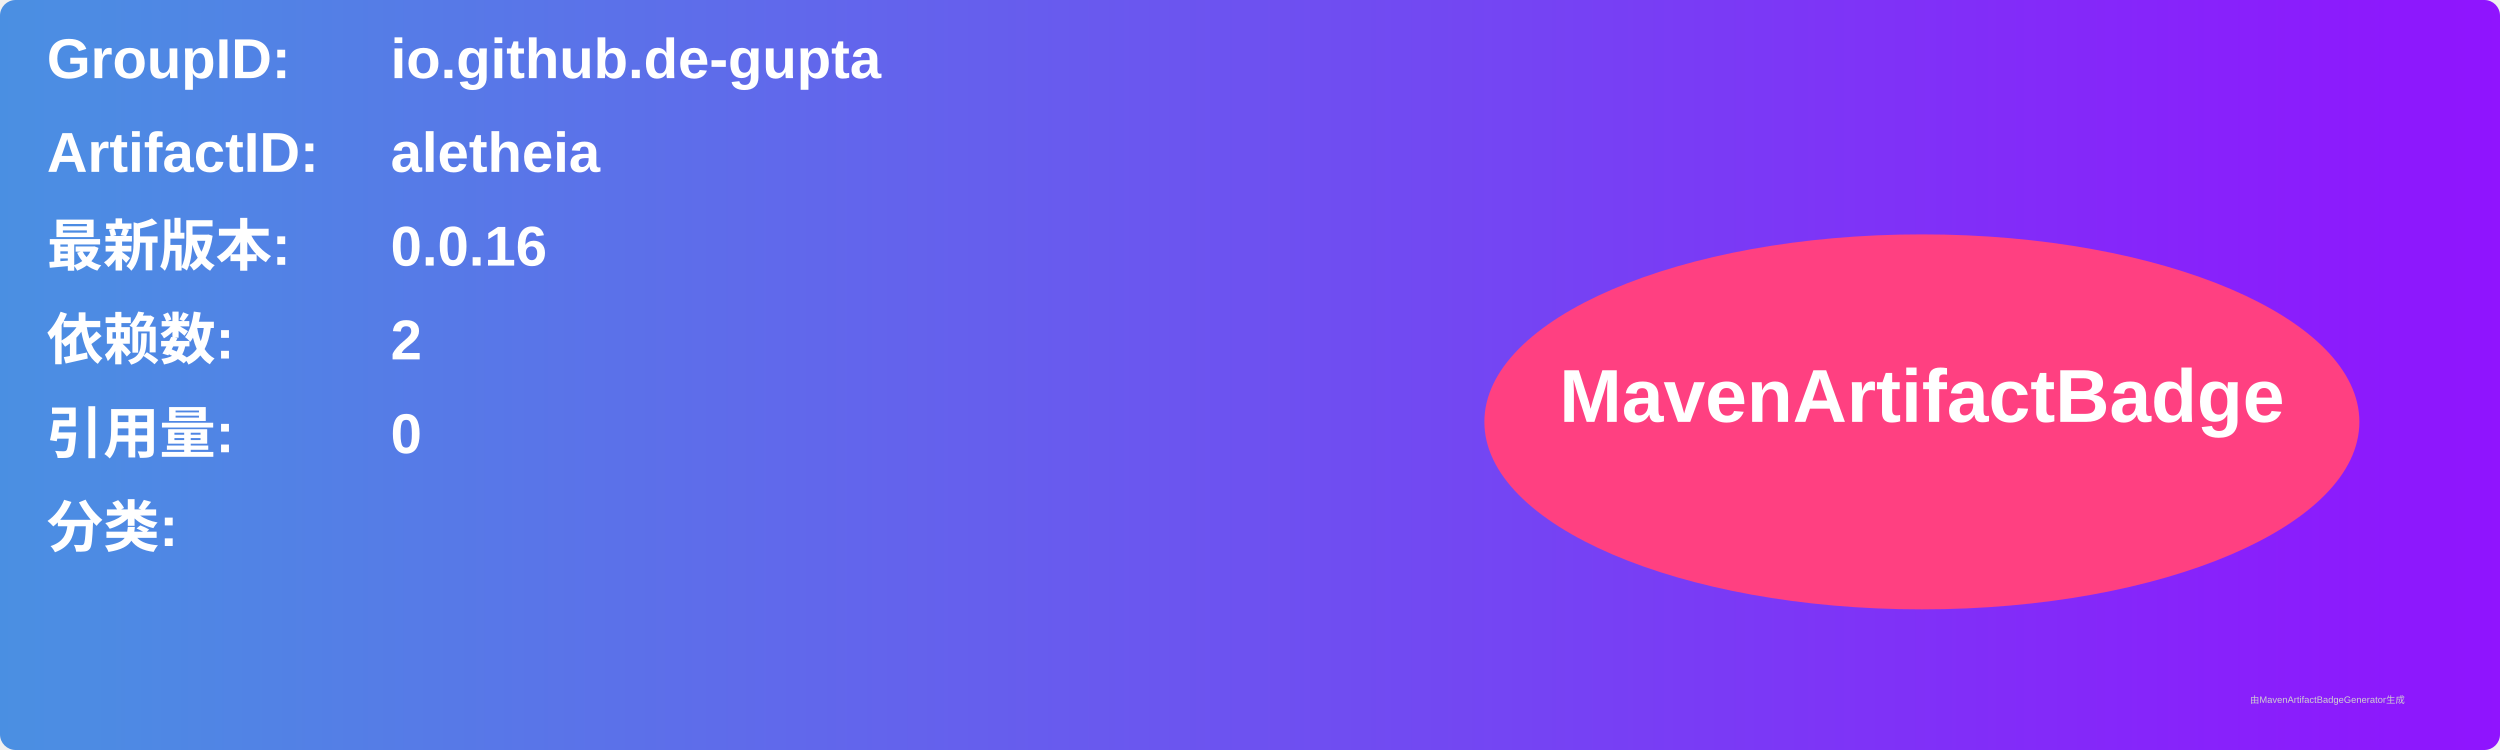
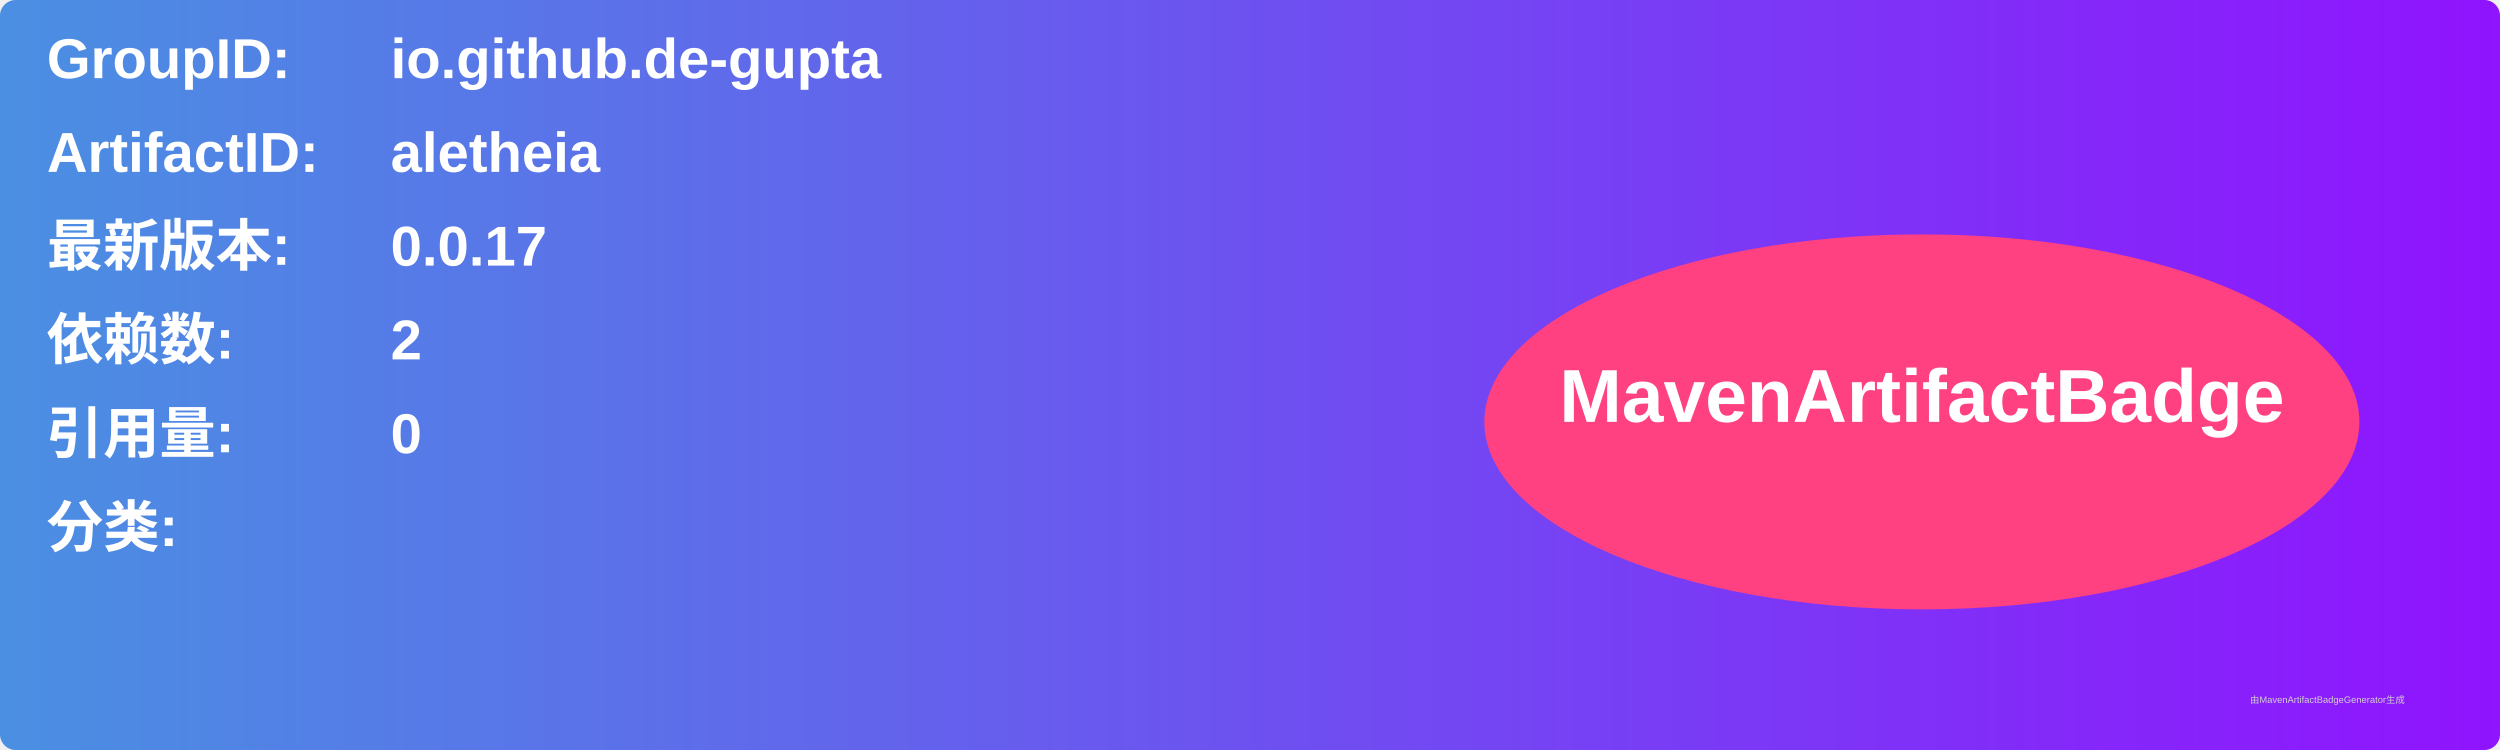
<svg xmlns="http://www.w3.org/2000/svg" width="800" height="240" viewBox="0 0 800 240">
  <linearGradient id="grad" x1="0%" y1="0%" x2="100%" y2="0%">
    <stop offset="0%" stop-color="#4a90e2" />
    <stop offset="100%" stop-color="#9013fe" />
  </linearGradient>
  <rect width="100%" height="100%" rx="5" ry="5" fill="url(#grad)" />
  <g transform="translate(15, 15)">
    <text x="0" y="10" font-family="Arial" font-size="18" fill="white" font-weight="bold" width="260">GroupID:</text>
    <text x="110" y="10" font-family="Arial" font-size="18" fill="white" font-weight="bold" width="460">io.github.de-gupta</text>
    <text x="0" y="40" font-family="Arial" font-size="18" fill="white" font-weight="bold" width="260">ArtifactID:</text>
    <text x="110" y="40" font-family="Arial" font-size="18" fill="white" font-weight="bold" width="460">aletheia</text>
    <text x="0" y="70" font-family="Arial" font-size="18" fill="white" font-weight="bold">最新版本:</text>
    <text x="110" y="70" font-family="Arial" font-size="18" fill="white" font-weight="bold">
-       <tspan font-weight="bold">0.0.16</tspan>
+       <tspan font-weight="bold">0.0.17</tspan>
    </text>
    <text x="0" y="100" font-family="Arial" font-size="18" fill="white" font-weight="bold">依赖数: </text>
    <text x="110" y="100" font-family="Arial" font-size="18" fill="white">
      <tspan font-weight="bold">2</tspan>
    </text>
    <text x="0" y="130" font-family="Arial" font-size="18" fill="white" font-weight="bold">引用量: </text>
    <text x="110" y="130" font-family="Arial" font-size="18" fill="white">
      <tspan font-weight="bold">0</tspan>
    </text>
    <text x="0" y="160" font-family="Arial" font-size="18" fill="white" font-weight="bold">分类:</text>
    <text x="10" y="190" font-family="Arial" font-size="10" fill="white">
      <tspan font-weight="bold" />
    </text>
    <ellipse cx="600" cy="120" rx="140" ry="60" fill="#ff4081" />
    <text x="600" y="120" text-anchor="middle" font-family="Arial" font-size="24" fill="white" font-weight="bold">MavenArtifactBadge</text>
  </g>
  <text x="720" y="225" font-family="Arial" font-size="3" fill="#d0d0d0">由MavenArtifactBadgeGenerator生成</text>
</svg>
